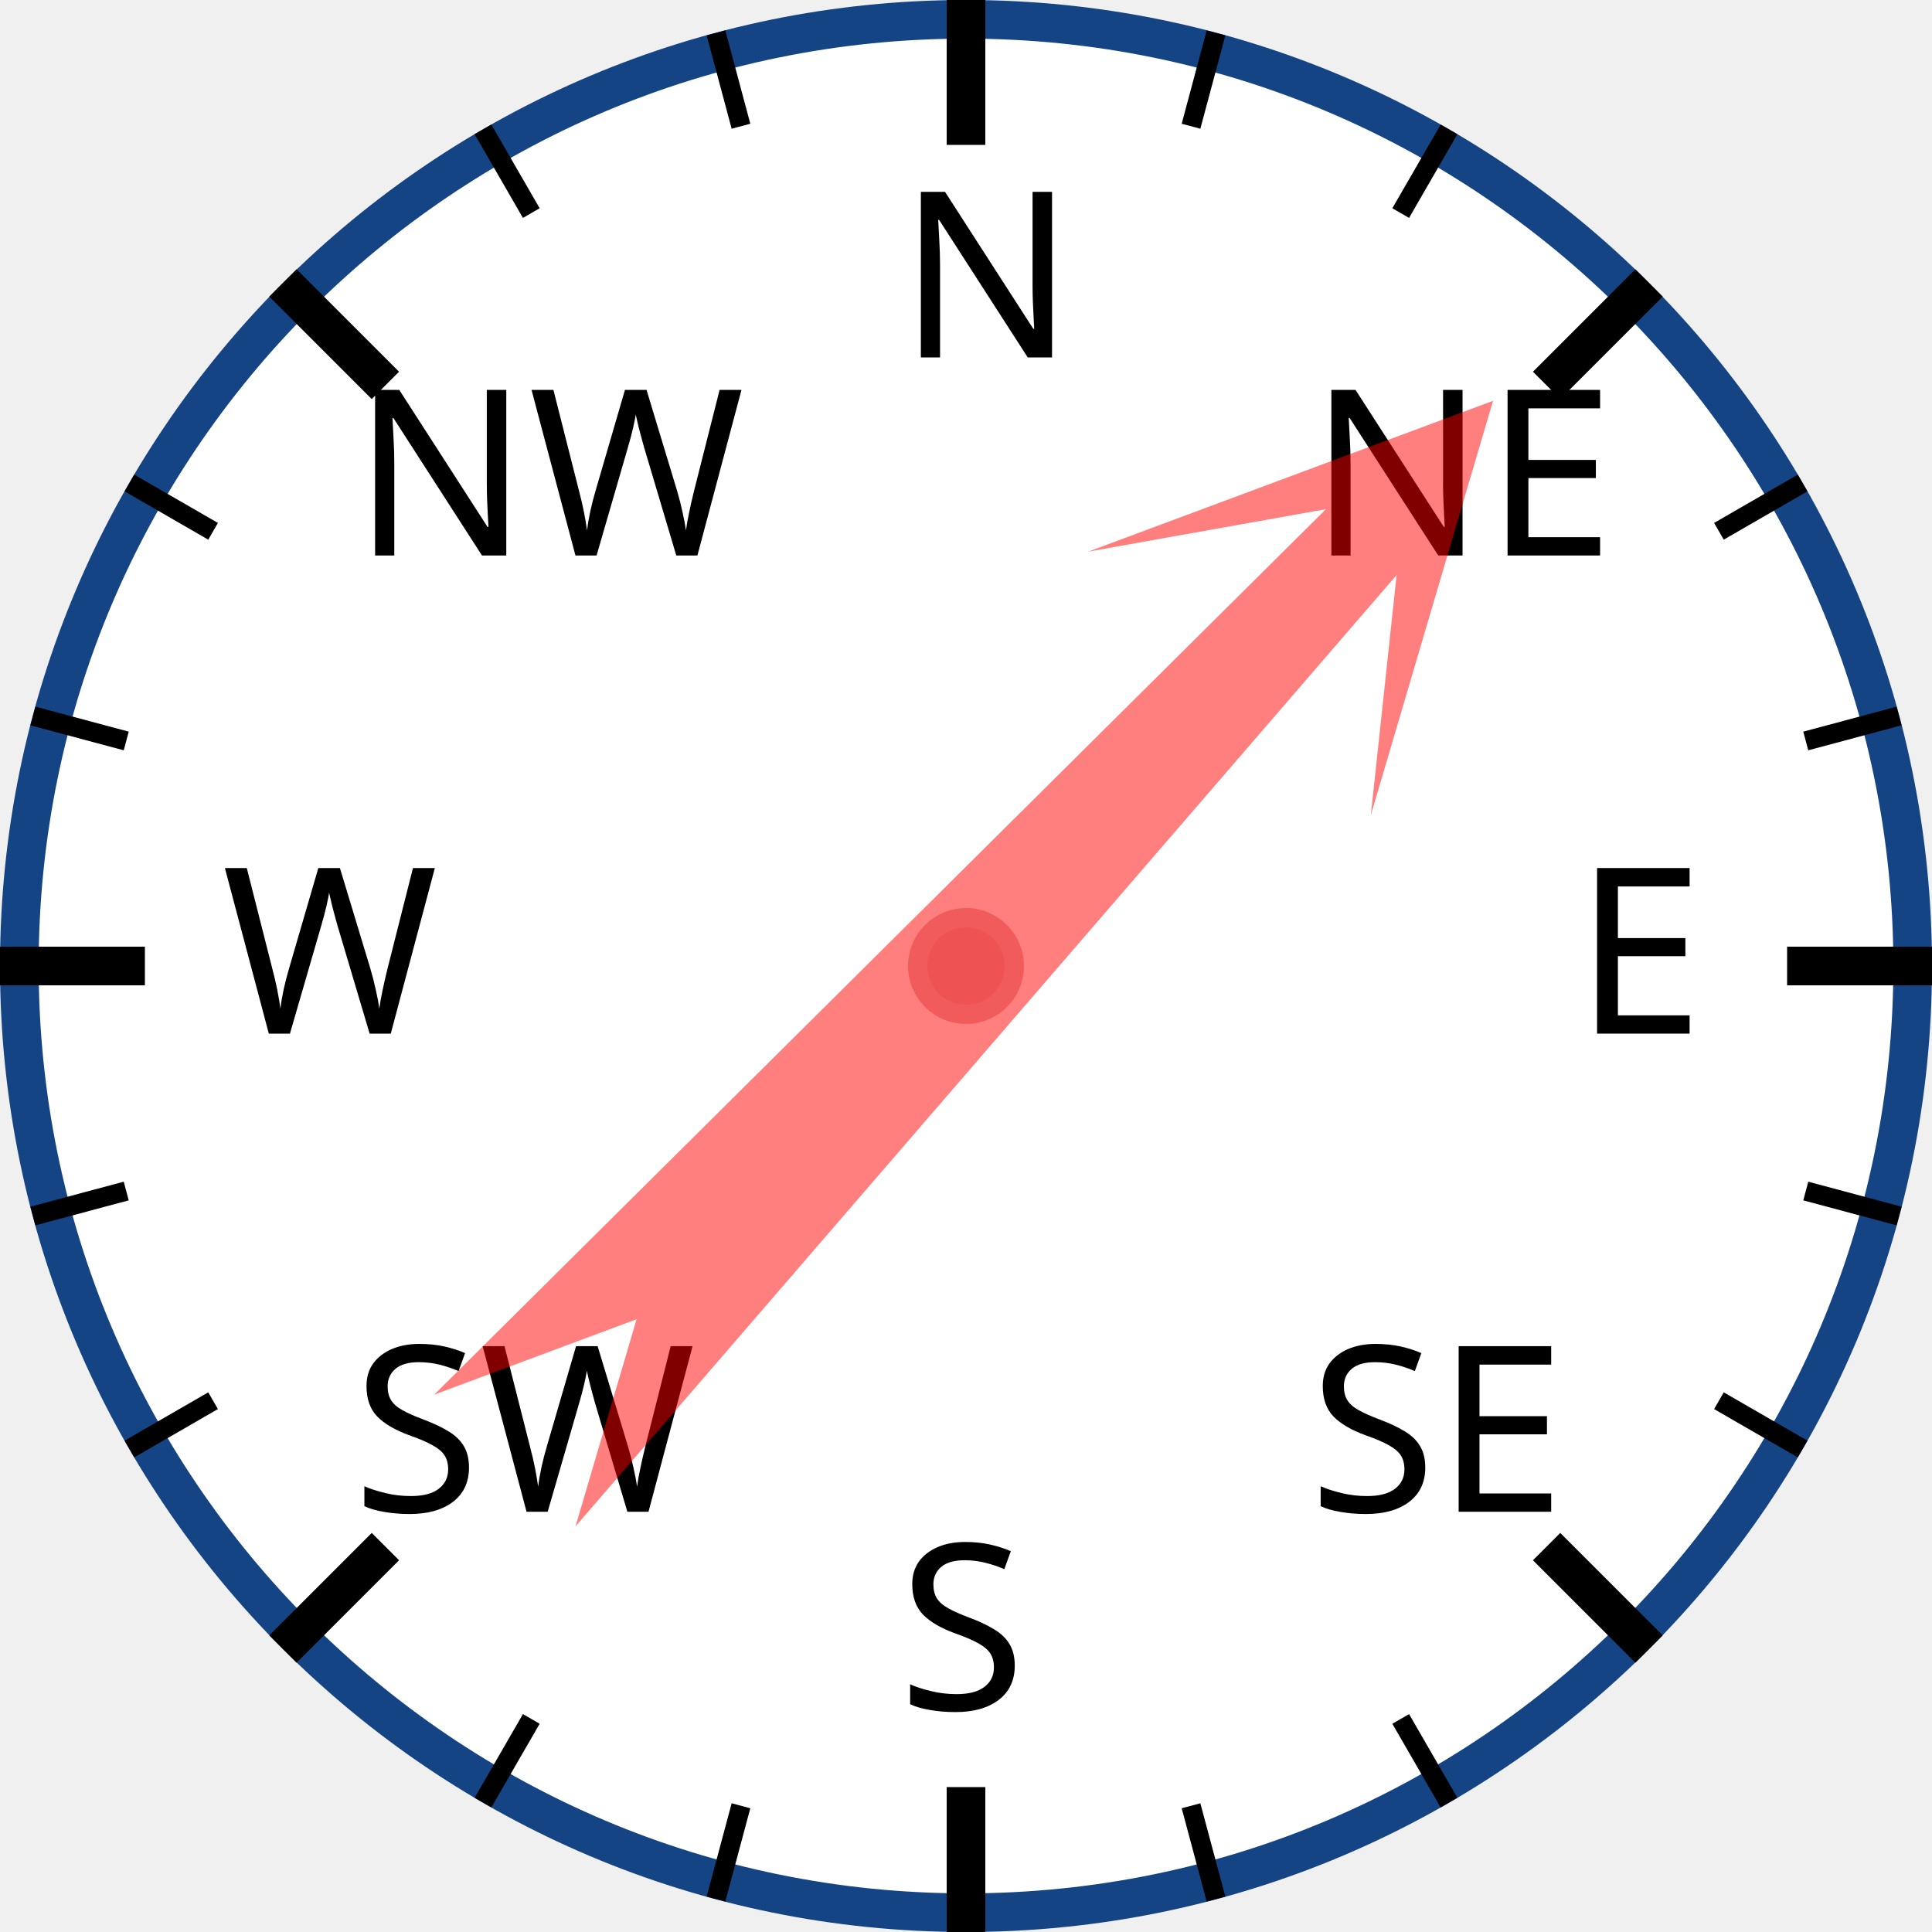
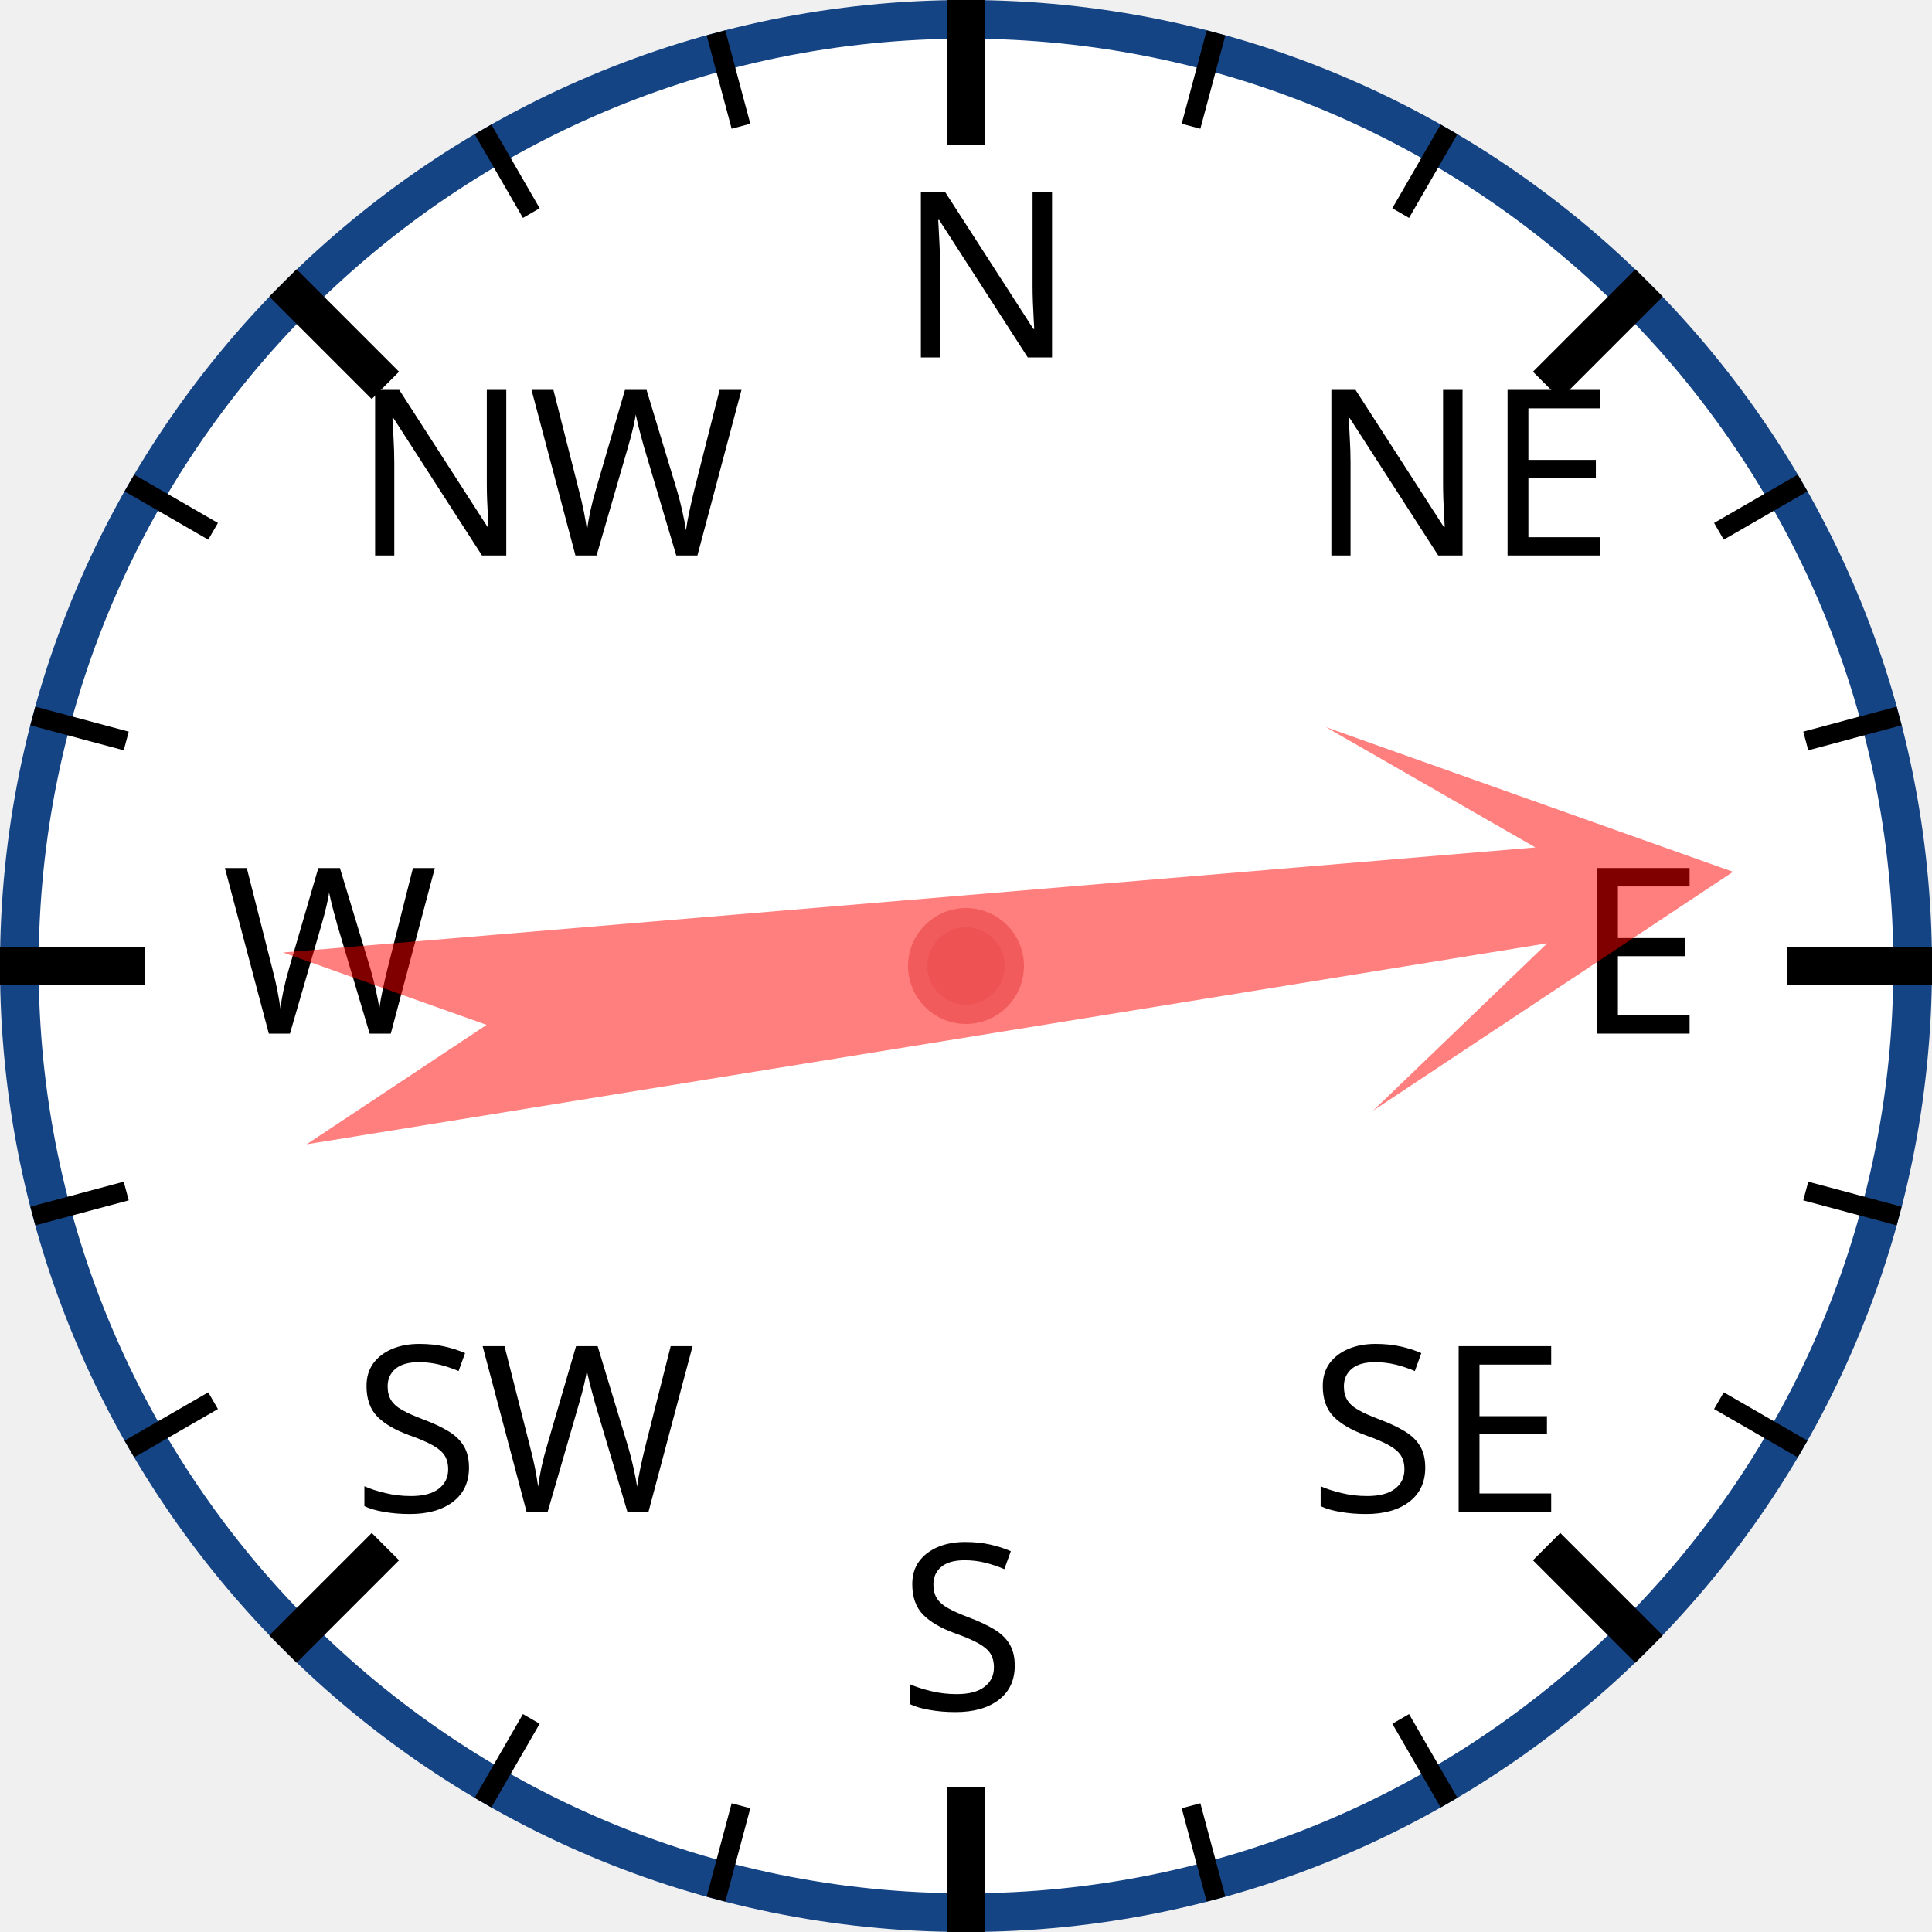
<svg xmlns="http://www.w3.org/2000/svg" width="120px" height="120px" viewBox="0 0 200 200">
  <circle cx="100" cy="100" r="98" style="fill: white; stroke: #154485; stroke-width: 4;" />
  <text x="93.0" y="37.0" style="font-family: sans-serif; font-size: 18pt;">N</text>
  <line x1="100.0" y1="0.0" x2="100.0" y2="15.0" style="stroke: black; stroke-width: 4;" />
  <line x1="74.118" y1="3.407" x2="76.706" y2="13.067" style="stroke: black; stroke-width: 2;" />
  <line x1="50" y1="13.397" x2="55" y2="22.058" style="stroke: black; stroke-width: 2;" />
  <text x="36.503" y="57.503" style="font-family: sans-serif; font-size: 18pt;">NW</text>
  <line x1="29.289" y1="29.289" x2="39.896" y2="39.896" style="stroke: black; stroke-width: 4;" />
  <line x1="13.397" y1="50" x2="22.058" y2="55" style="stroke: black; stroke-width: 2;" />
  <line x1="3.407" y1="74.118" x2="13.067" y2="76.706" style="stroke: black; stroke-width: 2;" />
  <text x="23.0" y="107.0" style="font-family: sans-serif; font-size: 18pt;">W</text>
  <line x1="0.0" y1="100.0" x2="15.0" y2="100.0" style="stroke: black; stroke-width: 4;" />
  <line x1="3.407" y1="125.882" x2="13.067" y2="123.294" style="stroke: black; stroke-width: 2;" />
  <line x1="13.397" y1="150" x2="22.058" y2="145" style="stroke: black; stroke-width: 2;" />
  <text x="36.503" y="156.497" style="font-family: sans-serif; font-size: 18pt;">SW</text>
  <line x1="29.289" y1="170.711" x2="39.896" y2="160.104" style="stroke: black; stroke-width: 4;" />
  <line x1="50" y1="186.603" x2="55" y2="177.942" style="stroke: black; stroke-width: 2;" />
  <line x1="74.118" y1="196.593" x2="76.706" y2="186.933" style="stroke: black; stroke-width: 2;" />
  <text x="93" y="177.0" style="font-family: sans-serif; font-size: 18pt;">S</text>
  <line x1="100" y1="200.0" x2="100" y2="185.0" style="stroke: black; stroke-width: 4;" />
  <line x1="125.882" y1="196.593" x2="123.294" y2="186.933" style="stroke: black; stroke-width: 2;" />
  <line x1="150.0" y1="186.603" x2="145.0" y2="177.942" style="stroke: black; stroke-width: 2;" />
  <text x="135.497" y="156.497" style="font-family: sans-serif; font-size: 18pt;">SE</text>
  <line x1="170.711" y1="170.711" x2="160.104" y2="160.104" style="stroke: black; stroke-width: 4;" />
  <line x1="186.603" y1="150" x2="177.942" y2="145" style="stroke: black; stroke-width: 2;" />
  <line x1="196.593" y1="125.882" x2="186.933" y2="123.294" style="stroke: black; stroke-width: 2;" />
  <text x="163.0" y="107" style="font-family: sans-serif; font-size: 18pt;">E</text>
  <line x1="200.0" y1="100" x2="185.0" y2="100" style="stroke: black; stroke-width: 4;" />
  <line x1="196.593" y1="74.118" x2="186.933" y2="76.706" style="stroke: black; stroke-width: 2;" />
  <line x1="186.603" y1="50" x2="177.942" y2="55" style="stroke: black; stroke-width: 2;" />
  <text x="135.497" y="57.503" style="font-family: sans-serif; font-size: 18pt;">NE</text>
  <line x1="170.711" y1="29.289" x2="160.104" y2="39.896" style="stroke: black; stroke-width: 4;" />
  <line x1="150" y1="13.397" x2="145" y2="22.058" style="stroke: black; stroke-width: 2;" />
  <line x1="125.882" y1="3.407" x2="123.294" y2="13.067" style="stroke: black; stroke-width: 2;" />
-   <polygon points="100 20 120 60 105 40 110 170 100 150 90 170 95 40 80 60" style="fill: red; fill-opacity: 0.5;" transform="rotate(43,100,100)" />
+   <polygon points="100 20 120 60 105 40 110 170 100 150 90 170 95 40 80 60" style="fill: red; fill-opacity: 0.5;" transform="rotate(83,100,100)" />
  <circle cx="100" cy="100" r="5" style="fill: #EE5252; stroke: #F25B5B; stroke-width: 2;" />
</svg>
